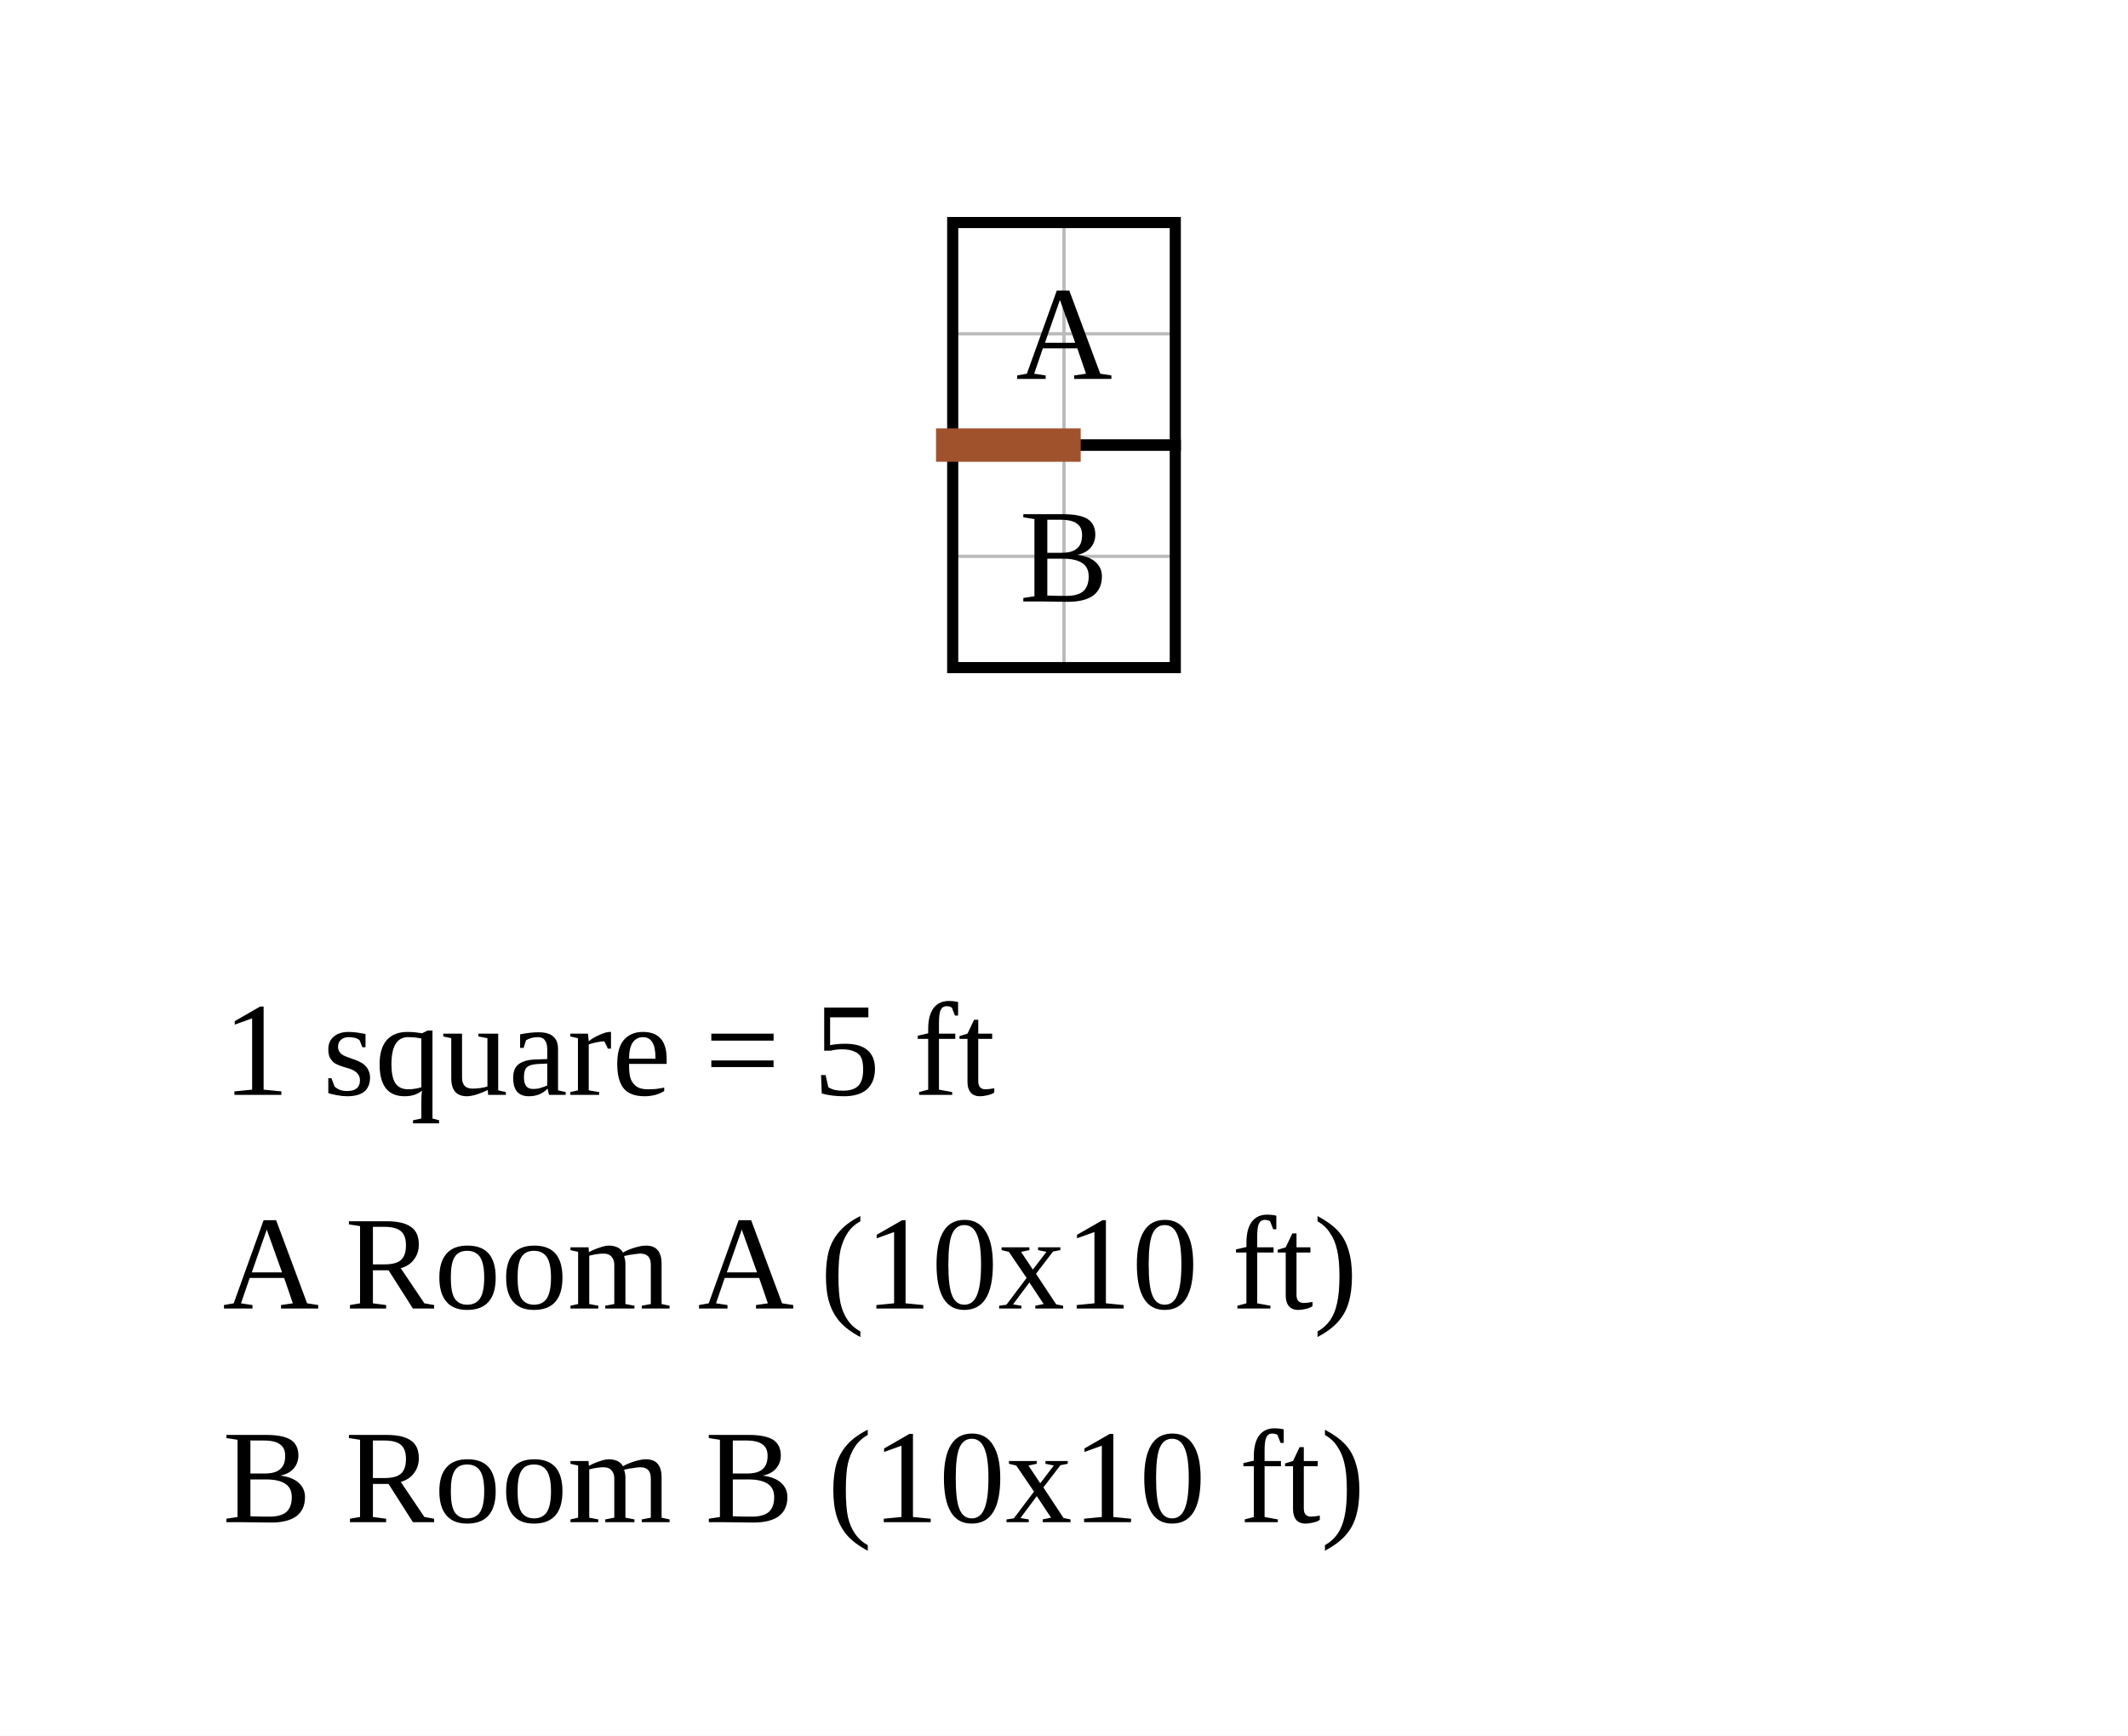
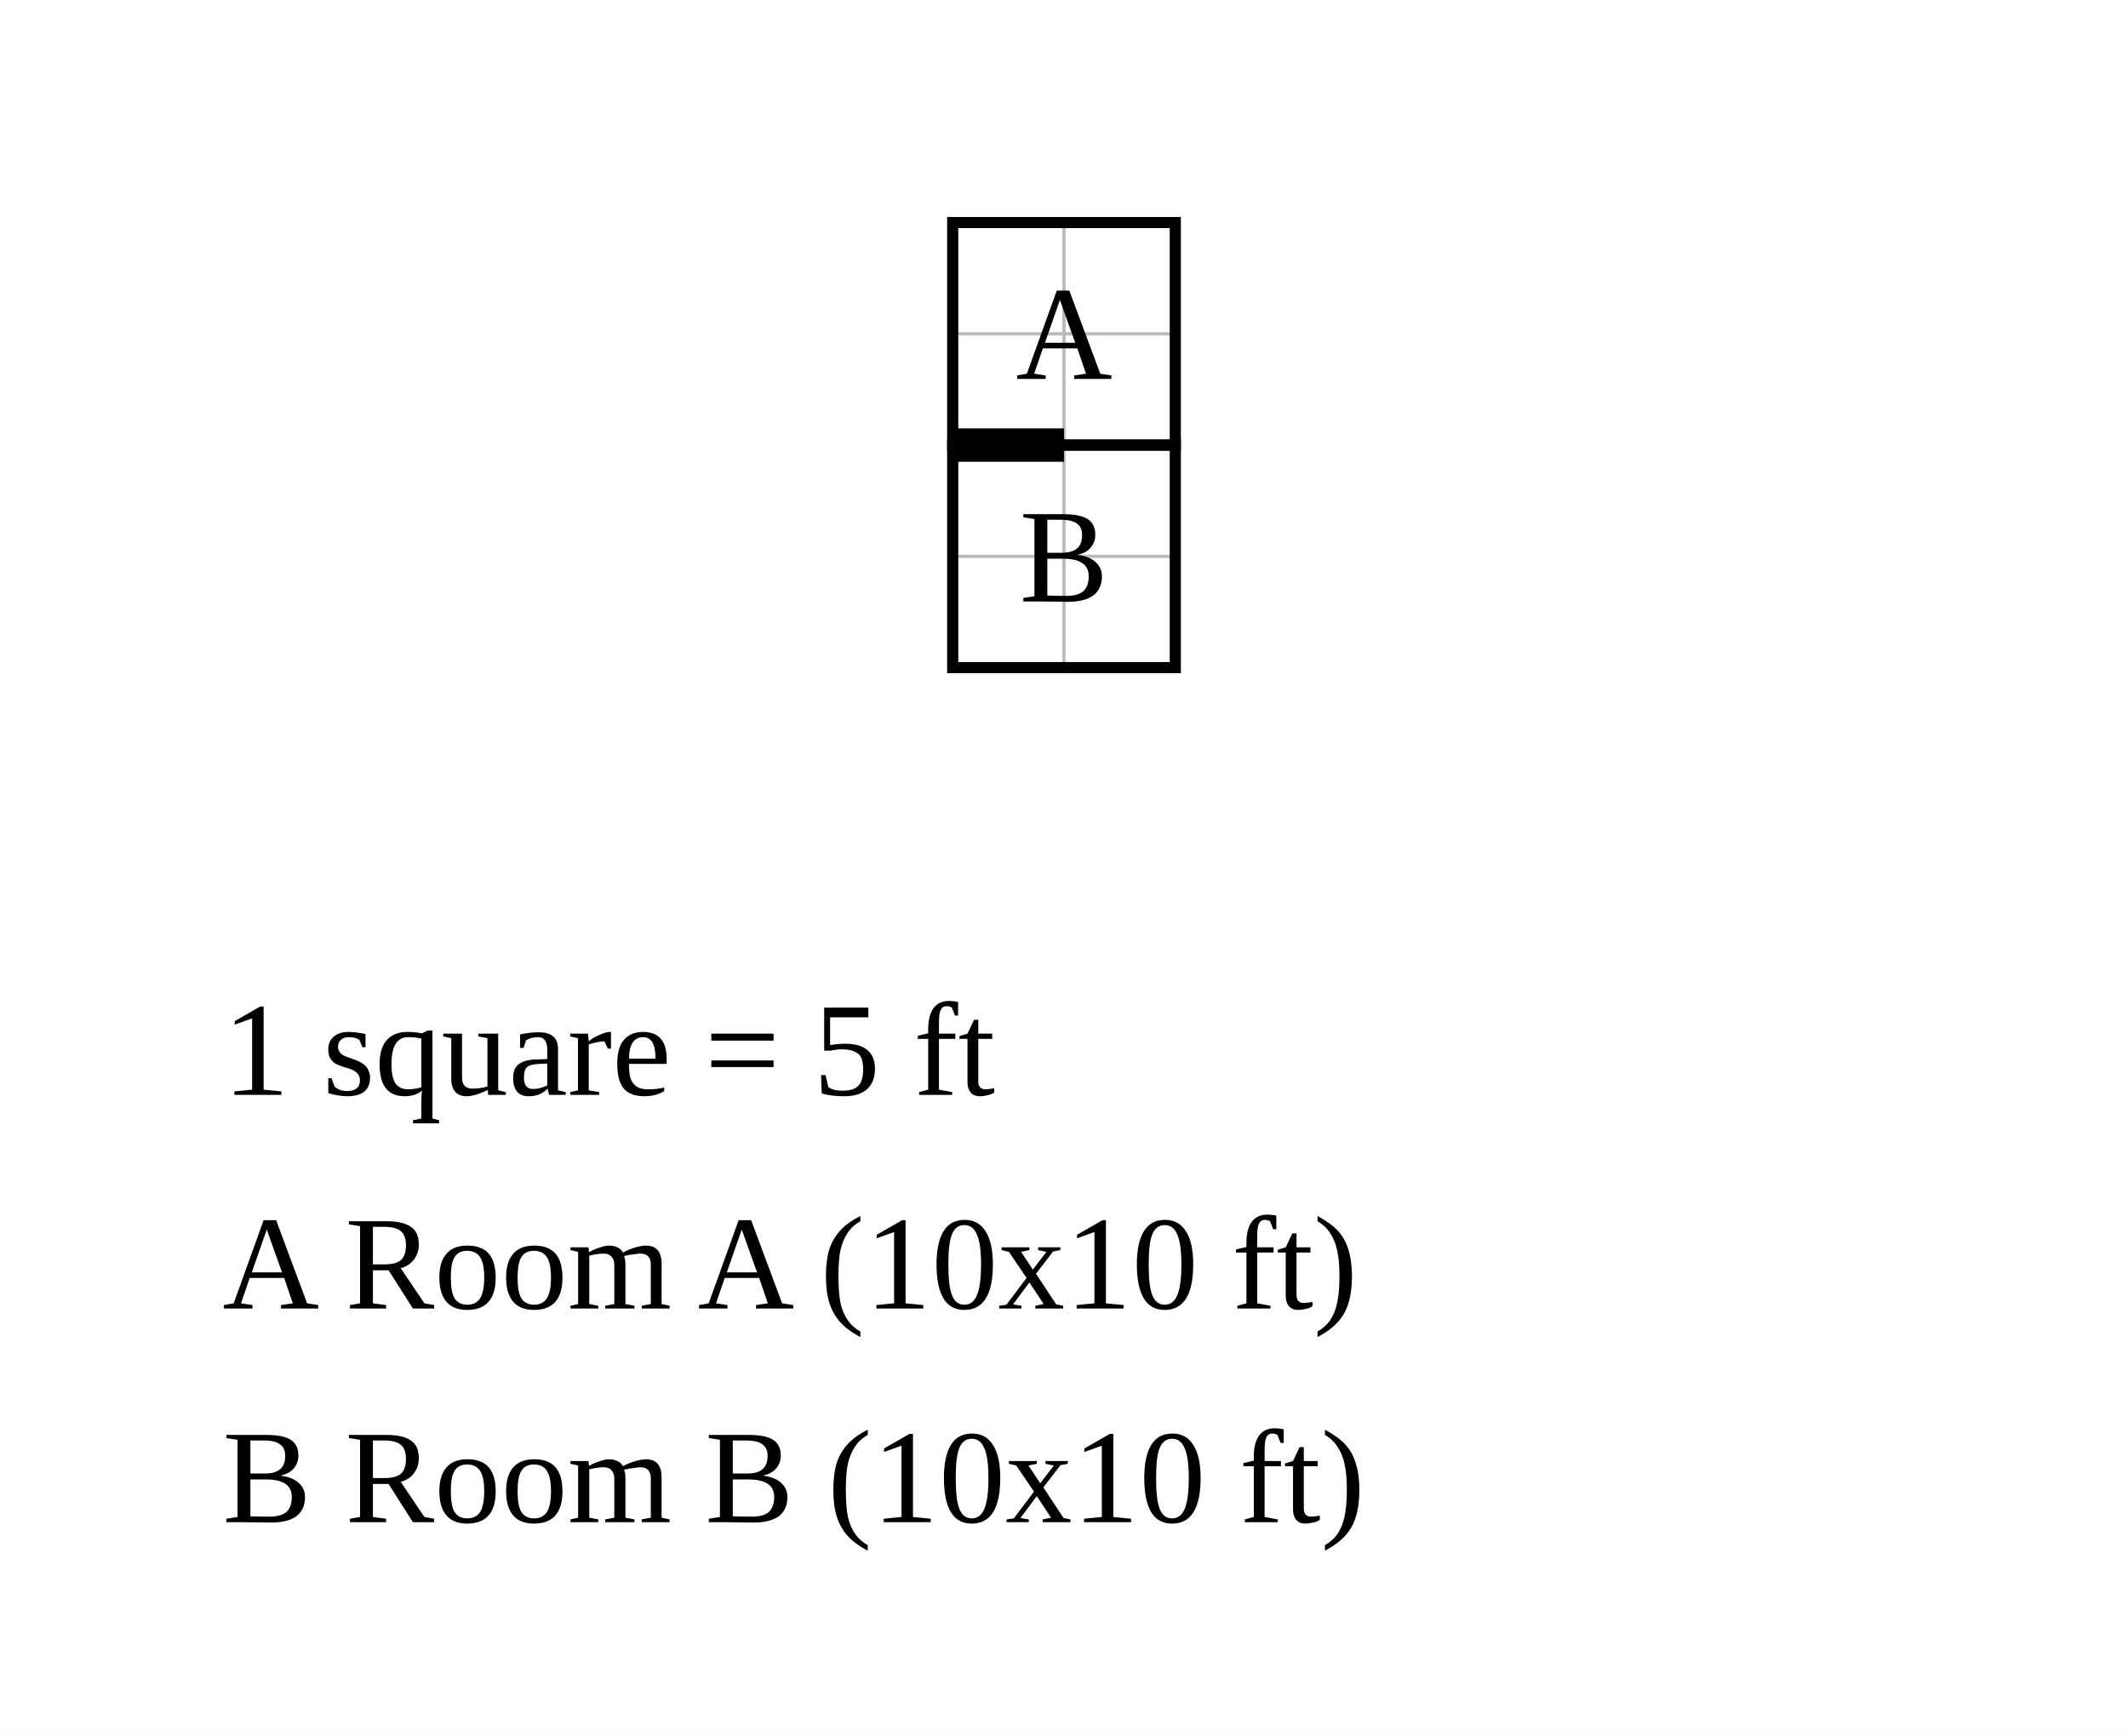
<svg xmlns="http://www.w3.org/2000/svg" width="956" height="780" viewBox="-42.8 -10 95.6 78">
  <rect x="-42.8" y="-10" width="95.6" height="78" fill="white" />
  <g stroke="#bbb" stroke-width="0.15">
    <line x1="0" y1="0" x2="0" y2="20" />
    <line x1="5" y1="0" x2="5" y2="20" />
    <line x1="10" y1="0" x2="10" y2="20" />
    <line x1="0" y1="0" x2="10" y2="0" />
    <line x1="0" y1="5" x2="10" y2="5" />
    <line x1="0" y1="10" x2="10" y2="10" />
    <line x1="0" y1="15" x2="10" y2="15" />
    <line x1="0" y1="20" x2="10" y2="20" />
  </g>
  <rect data-room="a" x="0" y="0" width="10" height="10" fill="none" stroke="black" stroke-width="0.5" />
  <text data-room="a" x="5" y="5" text-anchor="middle" dominant-baseline="central" font-size="6">A</text>
  <rect data-room="b" x="0" y="10" width="10" height="10" fill="none" stroke="black" stroke-width="0.5" />
  <text data-room="b" x="5" y="15" text-anchor="middle" dominant-baseline="central" font-size="6">B</text>
-   <line class="door" x1="0" y1="10" x2="5" y2="10" stroke="#a0522d" stroke-width="1.5" stroke-linecap="square" />
+   <line class="door" x1="0" y1="10" x2="5" y2="10" stroke="black" stroke-width="1.5" />
  <text class="scale" x="-32.8" y="39.2" font-size="6">1 square = 5 ft</text>
  <text class="key" x="-32.8" y="48.8" font-size="6">A  Room A  (10x10 ft)</text>
  <text class="key" x="-32.8" y="58.4" font-size="6">B  Room B  (10x10 ft)</text>
</svg>
